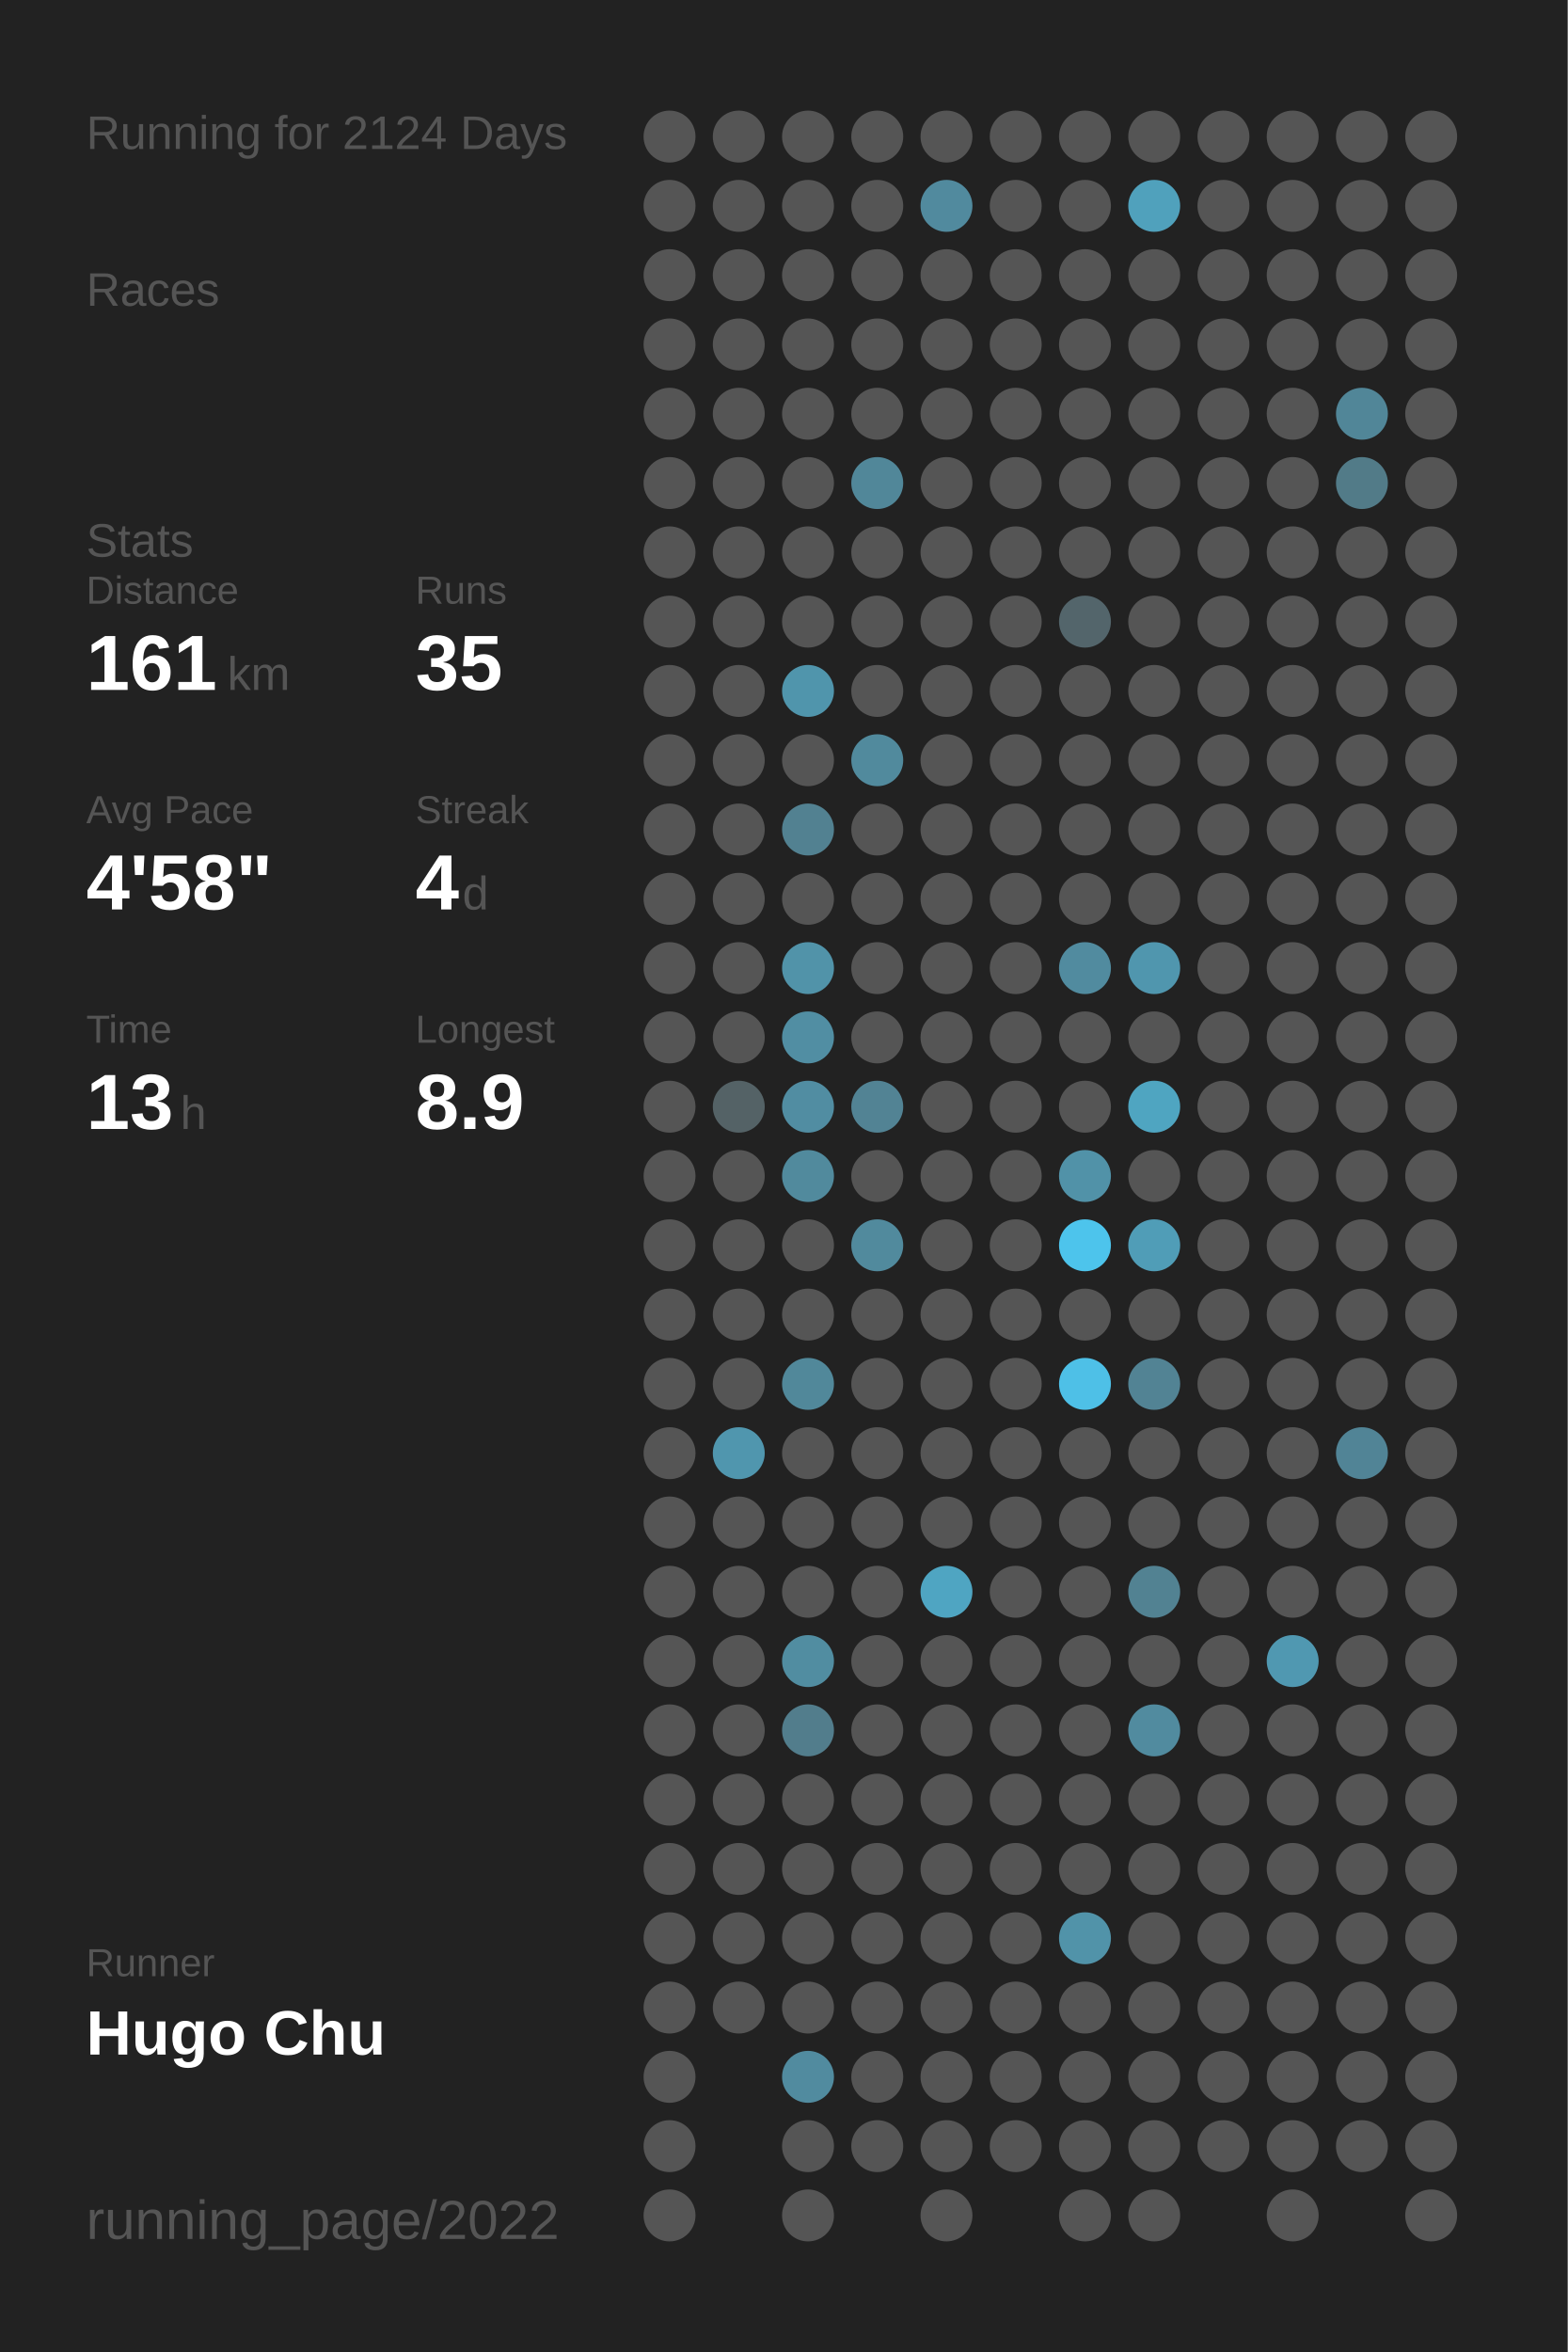
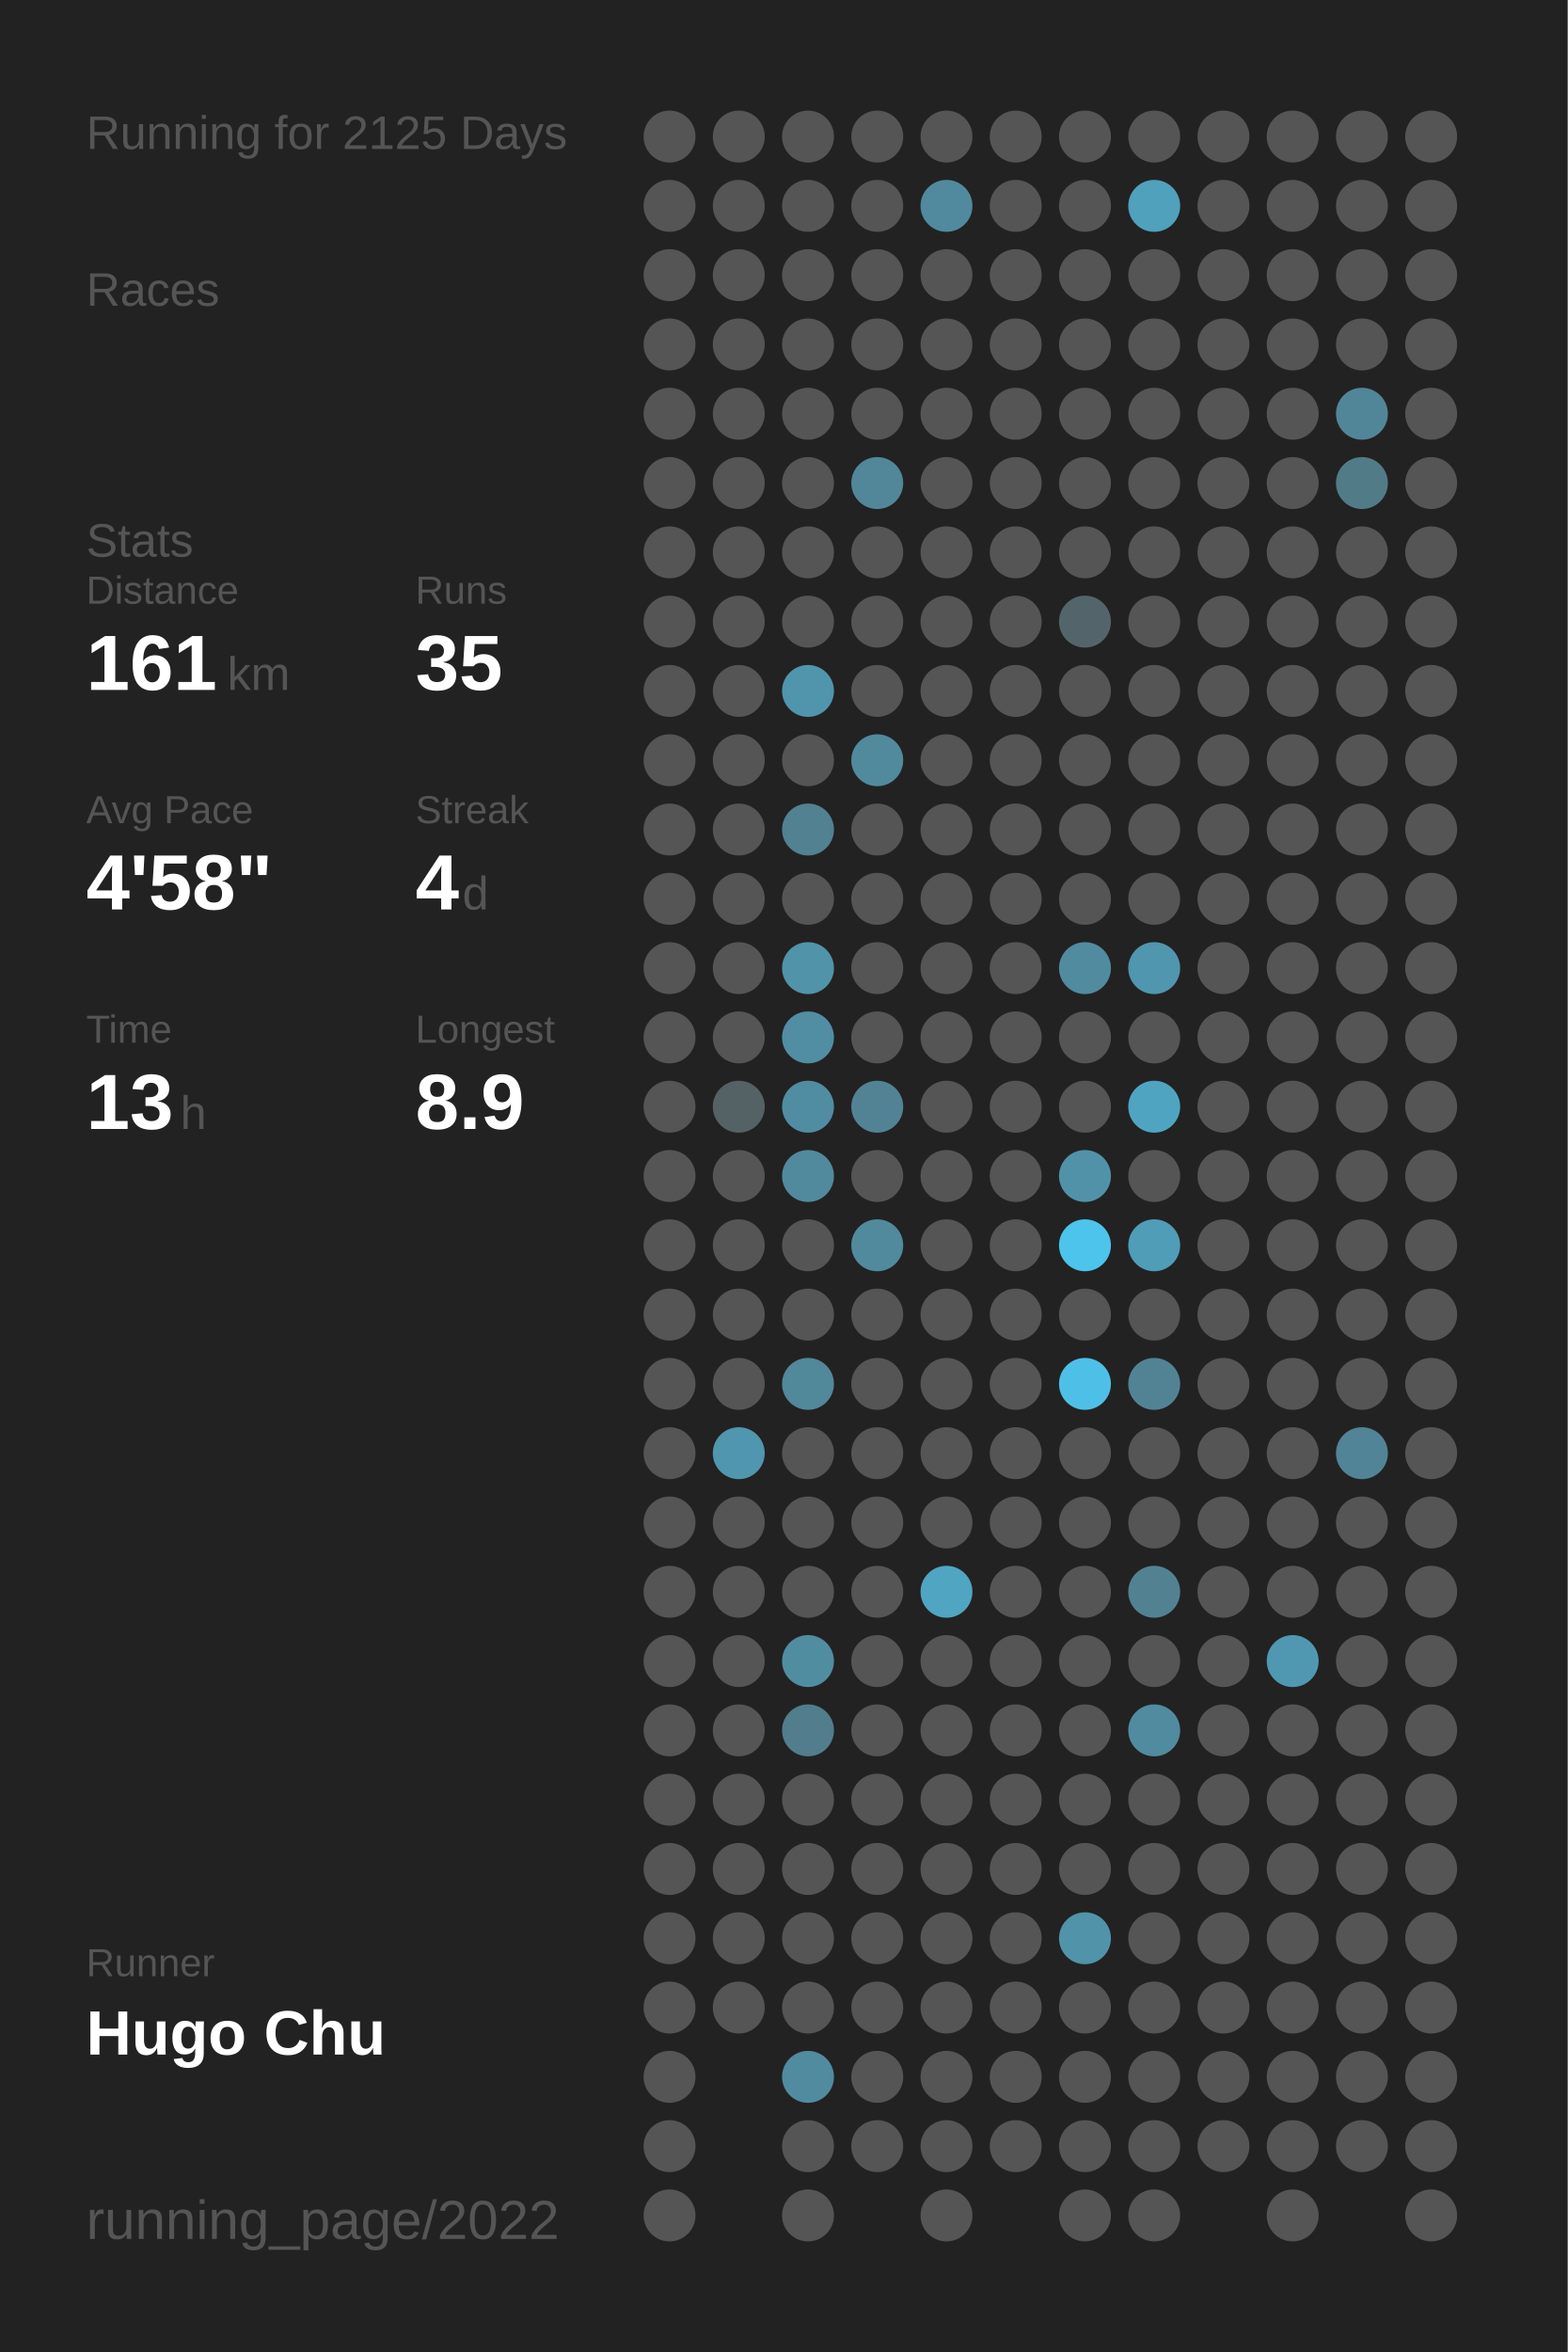
<svg xmlns="http://www.w3.org/2000/svg" baseProfile="full" height="300mm" version="1.1" viewBox="0,0,200,300" width="200mm">
  <defs />
  <rect fill="#222222" height="300" width="200" x="0" y="0" />
-   <text fill="#555555" style="font-size:6px; font-family:Arial;" x="11" y="19">Running for 2124 Days</text>
+   <text fill="#555555" style="font-size:6px; font-family:Arial;" x="11" y="19">Running for 2125 Days</text>
  <text fill="#555555" style="font-size:6px; font-family:Arial;" x="11" y="39">Races</text>
  <text fill="#555555" style="font-size:6px; font-family:Arial;" x="11" y="71">Stats</text>
  <text fill="#555555" style="font-size:5px; font-family:Arial;" x="11" y="77">Distance</text>
  <text fill="#FFFFFF" style="font-size:10px; font-family:Arial; font-weight:bold;" x="11" y="88">161</text>
  <text fill="#555555" style="font-size:6px; font-family:Arial;" x="29" y="88">km</text>
  <text fill="#555555" style="font-size:5px; font-family:Arial;" x="53" y="77">Runs</text>
  <text fill="#FFFFFF" style="font-size:10px; font-family:Arial; font-weight:bold;" x="53" y="88">35</text>
  <text fill="#555555" style="font-size:5px; font-family:Arial;" x="11" y="105">Avg Pace</text>
  <text fill="#FFFFFF" style="font-size:10px; font-family:Arial; font-weight:bold;" x="11" y="116">4'58"</text>
  <text fill="#555555" style="font-size:5px; font-family:Arial;" x="53" y="105">Streak</text>
  <text fill="#FFFFFF" style="font-size:10px; font-family:Arial; font-weight:bold;" x="53" y="116">4</text>
  <text fill="#555555" style="font-size:6px; font-family:Arial;" x="59" y="116">d</text>
  <text fill="#555555" style="font-size:5px; font-family:Arial;" x="11" y="133">Time</text>
  <text fill="#FFFFFF" style="font-size:10px; font-family:Arial; font-weight:bold;" x="11" y="144">13</text>
  <text fill="#555555" style="font-size:6px; font-family:Arial;" x="23" y="144">h</text>
  <text fill="#555555" style="font-size:5px; font-family:Arial;" x="53" y="133">Longest</text>
  <text fill="#FFFFFF" style="font-size:10px; font-family:Arial; font-weight:bold;" x="53" y="144">8.9</text>
  <text fill="#555555" style="font-size:5px; font-family:Arial;" x="11" y="252.065">Runner</text>
  <text fill="#FFFFFF" style="font-size:8px; font-family:Arial; font-weight:bold;" x="11" y="262.065">Hugo Chu</text>
  <text fill="#555555" style="font-size:7px; font-family:Arial;" x="11" y="285.581">running_page/2022</text>
  <circle cx="85.417" cy="17.419" fill="#555555" r="3.312" />
  <circle cx="85.417" cy="26.258" fill="#555555" r="3.312" />
  <circle cx="85.417" cy="35.097" fill="#555555" r="3.312" />
  <circle cx="85.417" cy="43.935" fill="#555555" r="3.312" />
  <circle cx="85.417" cy="52.774" fill="#555555" r="3.312" />
  <circle cx="85.417" cy="61.613" fill="#555555" r="3.312" />
  <circle cx="85.417" cy="70.452" fill="#555555" r="3.312" />
  <circle cx="85.417" cy="79.29" fill="#555555" r="3.312" />
  <circle cx="85.417" cy="88.129" fill="#555555" r="3.312" />
  <circle cx="85.417" cy="96.968" fill="#555555" r="3.312" />
  <circle cx="85.417" cy="105.806" fill="#555555" r="3.312" />
  <circle cx="85.417" cy="114.645" fill="#555555" r="3.312" />
  <circle cx="85.417" cy="123.484" fill="#555555" r="3.312" />
  <circle cx="85.417" cy="132.323" fill="#555555" r="3.312" />
  <circle cx="85.417" cy="141.161" fill="#555555" r="3.312" />
  <circle cx="85.417" cy="150" fill="#555555" r="3.312" />
  <circle cx="85.417" cy="158.839" fill="#555555" r="3.312" />
  <circle cx="85.417" cy="167.677" fill="#555555" r="3.312" />
  <circle cx="85.417" cy="176.516" fill="#555555" r="3.312" />
  <circle cx="85.417" cy="185.355" fill="#555555" r="3.312" />
  <circle cx="85.417" cy="194.194" fill="#555555" r="3.312" />
  <circle cx="85.417" cy="203.032" fill="#555555" r="3.312" />
  <circle cx="85.417" cy="211.871" fill="#555555" r="3.312" />
  <circle cx="85.417" cy="220.71" fill="#555555" r="3.312" />
  <circle cx="85.417" cy="229.548" fill="#555555" r="3.312" />
  <circle cx="85.417" cy="238.387" fill="#555555" r="3.312" />
  <circle cx="85.417" cy="247.226" fill="#555555" r="3.312" />
  <circle cx="85.417" cy="256.065" fill="#555555" r="3.312" />
  <circle cx="85.417" cy="264.903" fill="#555555" r="3.312" />
  <circle cx="85.417" cy="273.742" fill="#555555" r="3.312" />
  <circle cx="85.417" cy="282.581" fill="#555555" r="3.312" />
  <circle cx="94.25" cy="17.419" fill="#555555" r="3.312" />
  <circle cx="94.25" cy="26.258" fill="#555555" r="3.312" />
  <circle cx="94.25" cy="35.097" fill="#555555" r="3.312" />
  <circle cx="94.25" cy="43.935" fill="#555555" r="3.312" />
  <circle cx="94.25" cy="52.774" fill="#555555" r="3.312" />
  <circle cx="94.25" cy="61.613" fill="#555555" r="3.312" />
  <circle cx="94.25" cy="70.452" fill="#555555" r="3.312" />
  <circle cx="94.25" cy="79.29" fill="#555555" r="3.312" />
  <circle cx="94.25" cy="88.129" fill="#555555" r="3.312" />
  <circle cx="94.25" cy="96.968" fill="#555555" r="3.312" />
  <circle cx="94.25" cy="105.806" fill="#555555" r="3.312" />
  <circle cx="94.25" cy="114.645" fill="#555555" r="3.312" />
  <circle cx="94.25" cy="123.484" fill="#555555" r="3.312" />
  <circle cx="94.25" cy="132.323" fill="#555555" r="3.312" />
  <circle cx="94.25" cy="141.161" fill="#546266" r="3.312" />
  <circle cx="94.25" cy="150" fill="#555555" r="3.312" />
  <circle cx="94.25" cy="158.839" fill="#555555" r="3.312" />
  <circle cx="94.25" cy="167.677" fill="#555555" r="3.312" />
  <circle cx="94.25" cy="176.516" fill="#555555" r="3.312" />
  <circle cx="94.25" cy="185.355" fill="#5096ae" r="3.312" />
  <circle cx="94.25" cy="194.194" fill="#555555" r="3.312" />
  <circle cx="94.25" cy="203.032" fill="#555555" r="3.312" />
  <circle cx="94.25" cy="211.871" fill="#555555" r="3.312" />
  <circle cx="94.25" cy="220.71" fill="#555555" r="3.312" />
  <circle cx="94.25" cy="229.548" fill="#555555" r="3.312" />
  <circle cx="94.25" cy="238.387" fill="#555555" r="3.312" />
  <circle cx="94.25" cy="247.226" fill="#555555" r="3.312" />
  <circle cx="94.25" cy="256.065" fill="#555555" r="3.312" />
  <circle cx="103.083" cy="17.419" fill="#555555" r="3.312" />
  <circle cx="103.083" cy="26.258" fill="#555555" r="3.312" />
  <circle cx="103.083" cy="35.097" fill="#555555" r="3.312" />
  <circle cx="103.083" cy="43.935" fill="#555555" r="3.312" />
  <circle cx="103.083" cy="52.774" fill="#555555" r="3.312" />
  <circle cx="103.083" cy="61.613" fill="#555555" r="3.312" />
  <circle cx="103.083" cy="70.452" fill="#555555" r="3.312" />
  <circle cx="103.083" cy="79.29" fill="#555555" r="3.312" />
  <circle cx="103.083" cy="88.129" fill="#5095ac" r="3.312" />
  <circle cx="103.083" cy="96.968" fill="#555555" r="3.312" />
  <circle cx="103.083" cy="105.806" fill="#528191" r="3.312" />
  <circle cx="103.083" cy="114.645" fill="#555555" r="3.312" />
  <circle cx="103.083" cy="123.484" fill="#5193a9" r="3.312" />
  <circle cx="103.083" cy="132.323" fill="#518ea3" r="3.312" />
  <circle cx="103.083" cy="141.161" fill="#518da2" r="3.312" />
  <circle cx="103.083" cy="150" fill="#518a9d" r="3.312" />
  <circle cx="103.083" cy="158.839" fill="#555555" r="3.312" />
  <circle cx="103.083" cy="167.677" fill="#555555" r="3.312" />
  <circle cx="103.083" cy="176.516" fill="#51889a" r="3.312" />
  <circle cx="103.083" cy="185.355" fill="#555555" r="3.312" />
  <circle cx="103.083" cy="194.194" fill="#555555" r="3.312" />
  <circle cx="103.083" cy="203.032" fill="#555555" r="3.312" />
  <circle cx="103.083" cy="211.871" fill="#518da1" r="3.312" />
  <circle cx="103.083" cy="220.71" fill="#527d8c" r="3.312" />
  <circle cx="103.083" cy="229.548" fill="#555555" r="3.312" />
  <circle cx="103.083" cy="238.387" fill="#555555" r="3.312" />
  <circle cx="103.083" cy="247.226" fill="#555555" r="3.312" />
  <circle cx="103.083" cy="256.065" fill="#555555" r="3.312" />
  <circle cx="103.083" cy="264.903" fill="#518b9f" r="3.312" />
  <circle cx="103.083" cy="273.742" fill="#555555" r="3.312" />
  <circle cx="103.083" cy="282.581" fill="#555555" r="3.312" />
  <circle cx="111.917" cy="17.419" fill="#555555" r="3.312" />
  <circle cx="111.917" cy="26.258" fill="#555555" r="3.312" />
  <circle cx="111.917" cy="35.097" fill="#555555" r="3.312" />
  <circle cx="111.917" cy="43.935" fill="#555555" r="3.312" />
  <circle cx="111.917" cy="52.774" fill="#555555" r="3.312" />
  <circle cx="111.917" cy="61.613" fill="#518799" r="3.312" />
  <circle cx="111.917" cy="70.452" fill="#555555" r="3.312" />
  <circle cx="111.917" cy="79.29" fill="#555555" r="3.312" />
  <circle cx="111.917" cy="88.129" fill="#555555" r="3.312" />
  <circle cx="111.917" cy="96.968" fill="#518a9d" r="3.312" />
  <circle cx="111.917" cy="105.806" fill="#555555" r="3.312" />
  <circle cx="111.917" cy="114.645" fill="#555555" r="3.312" />
  <circle cx="111.917" cy="123.484" fill="#555555" r="3.312" />
  <circle cx="111.917" cy="132.323" fill="#555555" r="3.312" />
  <circle cx="111.917" cy="141.161" fill="#528394" r="3.312" />
  <circle cx="111.917" cy="150" fill="#555555" r="3.312" />
  <circle cx="111.917" cy="158.839" fill="#518a9d" r="3.312" />
  <circle cx="111.917" cy="167.677" fill="#555555" r="3.312" />
  <circle cx="111.917" cy="176.516" fill="#555555" r="3.312" />
  <circle cx="111.917" cy="185.355" fill="#555555" r="3.312" />
  <circle cx="111.917" cy="194.194" fill="#555555" r="3.312" />
  <circle cx="111.917" cy="203.032" fill="#555555" r="3.312" />
  <circle cx="111.917" cy="211.871" fill="#555555" r="3.312" />
  <circle cx="111.917" cy="220.71" fill="#555555" r="3.312" />
  <circle cx="111.917" cy="229.548" fill="#555555" r="3.312" />
  <circle cx="111.917" cy="238.387" fill="#555555" r="3.312" />
  <circle cx="111.917" cy="247.226" fill="#555555" r="3.312" />
  <circle cx="111.917" cy="256.065" fill="#555555" r="3.312" />
  <circle cx="111.917" cy="264.903" fill="#555555" r="3.312" />
  <circle cx="111.917" cy="273.742" fill="#555555" r="3.312" />
  <circle cx="120.75" cy="17.419" fill="#555555" r="3.312" />
  <circle cx="120.75" cy="26.258" fill="#518a9e" r="3.312" />
  <circle cx="120.75" cy="35.097" fill="#555555" r="3.312" />
  <circle cx="120.75" cy="43.935" fill="#555555" r="3.312" />
  <circle cx="120.75" cy="52.774" fill="#555555" r="3.312" />
  <circle cx="120.75" cy="61.613" fill="#555555" r="3.312" />
  <circle cx="120.75" cy="70.452" fill="#555555" r="3.312" />
  <circle cx="120.75" cy="79.29" fill="#555555" r="3.312" />
  <circle cx="120.75" cy="88.129" fill="#555555" r="3.312" />
  <circle cx="120.75" cy="96.968" fill="#555555" r="3.312" />
  <circle cx="120.75" cy="105.806" fill="#555555" r="3.312" />
  <circle cx="120.75" cy="114.645" fill="#555555" r="3.312" />
  <circle cx="120.75" cy="123.484" fill="#555555" r="3.312" />
  <circle cx="120.75" cy="132.323" fill="#555555" r="3.312" />
  <circle cx="120.75" cy="141.161" fill="#555555" r="3.312" />
  <circle cx="120.75" cy="150" fill="#555555" r="3.312" />
  <circle cx="120.75" cy="158.839" fill="#555555" r="3.312" />
  <circle cx="120.75" cy="167.677" fill="#555555" r="3.312" />
  <circle cx="120.75" cy="176.516" fill="#555555" r="3.312" />
  <circle cx="120.75" cy="185.355" fill="#555555" r="3.312" />
  <circle cx="120.75" cy="194.194" fill="#555555" r="3.312" />
  <circle cx="120.75" cy="203.032" fill="#4fa5c2" r="3.312" />
  <circle cx="120.75" cy="211.871" fill="#555555" r="3.312" />
  <circle cx="120.75" cy="220.71" fill="#555555" r="3.312" />
  <circle cx="120.75" cy="229.548" fill="#555555" r="3.312" />
  <circle cx="120.75" cy="238.387" fill="#555555" r="3.312" />
  <circle cx="120.75" cy="247.226" fill="#555555" r="3.312" />
  <circle cx="120.75" cy="256.065" fill="#555555" r="3.312" />
  <circle cx="120.75" cy="264.903" fill="#555555" r="3.312" />
  <circle cx="120.75" cy="273.742" fill="#555555" r="3.312" />
  <circle cx="120.75" cy="282.581" fill="#555555" r="3.312" />
  <circle cx="129.583" cy="17.419" fill="#555555" r="3.312" />
  <circle cx="129.583" cy="26.258" fill="#555555" r="3.312" />
  <circle cx="129.583" cy="35.097" fill="#555555" r="3.312" />
  <circle cx="129.583" cy="43.935" fill="#555555" r="3.312" />
  <circle cx="129.583" cy="52.774" fill="#555555" r="3.312" />
  <circle cx="129.583" cy="61.613" fill="#555555" r="3.312" />
  <circle cx="129.583" cy="70.452" fill="#555555" r="3.312" />
  <circle cx="129.583" cy="79.29" fill="#555555" r="3.312" />
  <circle cx="129.583" cy="88.129" fill="#555555" r="3.312" />
  <circle cx="129.583" cy="96.968" fill="#555555" r="3.312" />
  <circle cx="129.583" cy="105.806" fill="#555555" r="3.312" />
  <circle cx="129.583" cy="114.645" fill="#555555" r="3.312" />
  <circle cx="129.583" cy="123.484" fill="#555555" r="3.312" />
  <circle cx="129.583" cy="132.323" fill="#555555" r="3.312" />
  <circle cx="129.583" cy="141.161" fill="#555555" r="3.312" />
  <circle cx="129.583" cy="150" fill="#555555" r="3.312" />
  <circle cx="129.583" cy="158.839" fill="#555555" r="3.312" />
  <circle cx="129.583" cy="167.677" fill="#555555" r="3.312" />
  <circle cx="129.583" cy="176.516" fill="#555555" r="3.312" />
  <circle cx="129.583" cy="185.355" fill="#555555" r="3.312" />
  <circle cx="129.583" cy="194.194" fill="#555555" r="3.312" />
  <circle cx="129.583" cy="203.032" fill="#555555" r="3.312" />
  <circle cx="129.583" cy="211.871" fill="#555555" r="3.312" />
  <circle cx="129.583" cy="220.71" fill="#555555" r="3.312" />
  <circle cx="129.583" cy="229.548" fill="#555555" r="3.312" />
  <circle cx="129.583" cy="238.387" fill="#555555" r="3.312" />
  <circle cx="129.583" cy="247.226" fill="#555555" r="3.312" />
  <circle cx="129.583" cy="256.065" fill="#555555" r="3.312" />
  <circle cx="129.583" cy="264.903" fill="#555555" r="3.312" />
  <circle cx="129.583" cy="273.742" fill="#555555" r="3.312" />
  <circle cx="138.417" cy="17.419" fill="#555555" r="3.312" />
  <circle cx="138.417" cy="26.258" fill="#555555" r="3.312" />
  <circle cx="138.417" cy="35.097" fill="#555555" r="3.312" />
  <circle cx="138.417" cy="43.935" fill="#555555" r="3.312" />
  <circle cx="138.417" cy="52.774" fill="#555555" r="3.312" />
  <circle cx="138.417" cy="61.613" fill="#555555" r="3.312" />
  <circle cx="138.417" cy="70.452" fill="#555555" r="3.312" />
  <circle cx="138.417" cy="79.29" fill="#53656b" r="3.312" />
  <circle cx="138.417" cy="88.129" fill="#555555" r="3.312" />
  <circle cx="138.417" cy="96.968" fill="#555555" r="3.312" />
  <circle cx="138.417" cy="105.806" fill="#555555" r="3.312" />
  <circle cx="138.417" cy="114.645" fill="#555555" r="3.312" />
  <circle cx="138.417" cy="123.484" fill="#518b9f" r="3.312" />
  <circle cx="138.417" cy="132.323" fill="#555555" r="3.312" />
  <circle cx="138.417" cy="141.161" fill="#555555" r="3.312" />
  <circle cx="138.417" cy="150" fill="#5192a8" r="3.312" />
  <circle cx="138.417" cy="158.839" fill="#4dc4ec" r="3.312" />
  <circle cx="138.417" cy="167.677" fill="#555555" r="3.312" />
  <circle cx="138.417" cy="176.516" fill="#4ec0e7" r="3.312" />
  <circle cx="138.417" cy="185.355" fill="#555555" r="3.312" />
  <circle cx="138.417" cy="194.194" fill="#555555" r="3.312" />
  <circle cx="138.417" cy="203.032" fill="#555555" r="3.312" />
  <circle cx="138.417" cy="211.871" fill="#555555" r="3.312" />
  <circle cx="138.417" cy="220.71" fill="#555555" r="3.312" />
  <circle cx="138.417" cy="229.548" fill="#555555" r="3.312" />
  <circle cx="138.417" cy="238.387" fill="#555555" r="3.312" />
  <circle cx="138.417" cy="247.226" fill="#5193a9" r="3.312" />
  <circle cx="138.417" cy="256.065" fill="#555555" r="3.312" />
  <circle cx="138.417" cy="264.903" fill="#555555" r="3.312" />
  <circle cx="138.417" cy="273.742" fill="#555555" r="3.312" />
  <circle cx="138.417" cy="282.581" fill="#555555" r="3.312" />
  <circle cx="147.25" cy="17.419" fill="#555555" r="3.312" />
  <circle cx="147.25" cy="26.258" fill="#50a1bc" r="3.312" />
  <circle cx="147.25" cy="35.097" fill="#555555" r="3.312" />
  <circle cx="147.25" cy="43.935" fill="#555555" r="3.312" />
  <circle cx="147.25" cy="52.774" fill="#555555" r="3.312" />
  <circle cx="147.25" cy="61.613" fill="#555555" r="3.312" />
  <circle cx="147.25" cy="70.452" fill="#555555" r="3.312" />
  <circle cx="147.25" cy="79.29" fill="#555555" r="3.312" />
  <circle cx="147.25" cy="88.129" fill="#555555" r="3.312" />
  <circle cx="147.25" cy="96.968" fill="#555555" r="3.312" />
  <circle cx="147.25" cy="105.806" fill="#555555" r="3.312" />
  <circle cx="147.25" cy="114.645" fill="#555555" r="3.312" />
  <circle cx="147.25" cy="123.484" fill="#5096ae" r="3.312" />
  <circle cx="147.25" cy="132.323" fill="#555555" r="3.312" />
  <circle cx="147.25" cy="141.161" fill="#4fa5c1" r="3.312" />
  <circle cx="147.25" cy="150" fill="#555555" r="3.312" />
  <circle cx="147.25" cy="158.839" fill="#509db7" r="3.312" />
  <circle cx="147.25" cy="167.677" fill="#555555" r="3.312" />
  <circle cx="147.25" cy="176.516" fill="#528394" r="3.312" />
  <circle cx="147.25" cy="185.355" fill="#555555" r="3.312" />
  <circle cx="147.25" cy="194.194" fill="#555555" r="3.312" />
  <circle cx="147.25" cy="203.032" fill="#528292" r="3.312" />
  <circle cx="147.25" cy="211.871" fill="#555555" r="3.312" />
  <circle cx="147.25" cy="220.71" fill="#518b9f" r="3.312" />
  <circle cx="147.25" cy="229.548" fill="#555555" r="3.312" />
  <circle cx="147.25" cy="238.387" fill="#555555" r="3.312" />
  <circle cx="147.25" cy="247.226" fill="#555555" r="3.312" />
  <circle cx="147.25" cy="256.065" fill="#555555" r="3.312" />
  <circle cx="147.25" cy="264.903" fill="#555555" r="3.312" />
  <circle cx="147.25" cy="273.742" fill="#555555" r="3.312" />
  <circle cx="147.25" cy="282.581" fill="#555555" r="3.312" />
  <circle cx="156.083" cy="17.419" fill="#555555" r="3.312" />
  <circle cx="156.083" cy="26.258" fill="#555555" r="3.312" />
  <circle cx="156.083" cy="35.097" fill="#555555" r="3.312" />
  <circle cx="156.083" cy="43.935" fill="#555555" r="3.312" />
  <circle cx="156.083" cy="52.774" fill="#555555" r="3.312" />
  <circle cx="156.083" cy="61.613" fill="#555555" r="3.312" />
  <circle cx="156.083" cy="70.452" fill="#555555" r="3.312" />
  <circle cx="156.083" cy="79.29" fill="#555555" r="3.312" />
  <circle cx="156.083" cy="88.129" fill="#555555" r="3.312" />
  <circle cx="156.083" cy="96.968" fill="#555555" r="3.312" />
  <circle cx="156.083" cy="105.806" fill="#555555" r="3.312" />
  <circle cx="156.083" cy="114.645" fill="#555555" r="3.312" />
  <circle cx="156.083" cy="123.484" fill="#555555" r="3.312" />
  <circle cx="156.083" cy="132.323" fill="#555555" r="3.312" />
  <circle cx="156.083" cy="141.161" fill="#555555" r="3.312" />
  <circle cx="156.083" cy="150" fill="#555555" r="3.312" />
  <circle cx="156.083" cy="158.839" fill="#555555" r="3.312" />
  <circle cx="156.083" cy="167.677" fill="#555555" r="3.312" />
  <circle cx="156.083" cy="176.516" fill="#555555" r="3.312" />
  <circle cx="156.083" cy="185.355" fill="#555555" r="3.312" />
  <circle cx="156.083" cy="194.194" fill="#555555" r="3.312" />
  <circle cx="156.083" cy="203.032" fill="#555555" r="3.312" />
  <circle cx="156.083" cy="211.871" fill="#555555" r="3.312" />
  <circle cx="156.083" cy="220.71" fill="#555555" r="3.312" />
  <circle cx="156.083" cy="229.548" fill="#555555" r="3.312" />
  <circle cx="156.083" cy="238.387" fill="#555555" r="3.312" />
  <circle cx="156.083" cy="247.226" fill="#555555" r="3.312" />
  <circle cx="156.083" cy="256.065" fill="#555555" r="3.312" />
  <circle cx="156.083" cy="264.903" fill="#555555" r="3.312" />
  <circle cx="156.083" cy="273.742" fill="#555555" r="3.312" />
  <circle cx="164.917" cy="17.419" fill="#555555" r="3.312" />
  <circle cx="164.917" cy="26.258" fill="#555555" r="3.312" />
  <circle cx="164.917" cy="35.097" fill="#555555" r="3.312" />
  <circle cx="164.917" cy="43.935" fill="#555555" r="3.312" />
  <circle cx="164.917" cy="52.774" fill="#555555" r="3.312" />
  <circle cx="164.917" cy="61.613" fill="#555555" r="3.312" />
  <circle cx="164.917" cy="70.452" fill="#555555" r="3.312" />
  <circle cx="164.917" cy="79.29" fill="#555555" r="3.312" />
  <circle cx="164.917" cy="88.129" fill="#555555" r="3.312" />
  <circle cx="164.917" cy="96.968" fill="#555555" r="3.312" />
  <circle cx="164.917" cy="105.806" fill="#555555" r="3.312" />
  <circle cx="164.917" cy="114.645" fill="#555555" r="3.312" />
  <circle cx="164.917" cy="123.484" fill="#555555" r="3.312" />
  <circle cx="164.917" cy="132.323" fill="#555555" r="3.312" />
  <circle cx="164.917" cy="141.161" fill="#555555" r="3.312" />
  <circle cx="164.917" cy="150" fill="#555555" r="3.312" />
  <circle cx="164.917" cy="158.839" fill="#555555" r="3.312" />
  <circle cx="164.917" cy="167.677" fill="#555555" r="3.312" />
  <circle cx="164.917" cy="176.516" fill="#555555" r="3.312" />
  <circle cx="164.917" cy="185.355" fill="#555555" r="3.312" />
  <circle cx="164.917" cy="194.194" fill="#555555" r="3.312" />
  <circle cx="164.917" cy="203.032" fill="#555555" r="3.312" />
  <circle cx="164.917" cy="211.871" fill="#5098b1" r="3.312" />
  <circle cx="164.917" cy="220.71" fill="#555555" r="3.312" />
  <circle cx="164.917" cy="229.548" fill="#555555" r="3.312" />
  <circle cx="164.917" cy="238.387" fill="#555555" r="3.312" />
  <circle cx="164.917" cy="247.226" fill="#555555" r="3.312" />
  <circle cx="164.917" cy="256.065" fill="#555555" r="3.312" />
  <circle cx="164.917" cy="264.903" fill="#555555" r="3.312" />
  <circle cx="164.917" cy="273.742" fill="#555555" r="3.312" />
  <circle cx="164.917" cy="282.581" fill="#555555" r="3.312" />
  <circle cx="173.75" cy="17.419" fill="#555555" r="3.312" />
  <circle cx="173.75" cy="26.258" fill="#555555" r="3.312" />
  <circle cx="173.75" cy="35.097" fill="#555555" r="3.312" />
  <circle cx="173.75" cy="43.935" fill="#555555" r="3.312" />
  <circle cx="173.75" cy="52.774" fill="#518698" r="3.312" />
  <circle cx="173.75" cy="61.613" fill="#527b88" r="3.312" />
  <circle cx="173.75" cy="70.452" fill="#555555" r="3.312" />
  <circle cx="173.75" cy="79.29" fill="#555555" r="3.312" />
  <circle cx="173.75" cy="88.129" fill="#555555" r="3.312" />
  <circle cx="173.75" cy="96.968" fill="#555555" r="3.312" />
  <circle cx="173.75" cy="105.806" fill="#555555" r="3.312" />
  <circle cx="173.75" cy="114.645" fill="#555555" r="3.312" />
  <circle cx="173.75" cy="123.484" fill="#555555" r="3.312" />
  <circle cx="173.75" cy="132.323" fill="#555555" r="3.312" />
  <circle cx="173.75" cy="141.161" fill="#555555" r="3.312" />
  <circle cx="173.75" cy="150" fill="#555555" r="3.312" />
  <circle cx="173.75" cy="158.839" fill="#555555" r="3.312" />
  <circle cx="173.75" cy="167.677" fill="#555555" r="3.312" />
  <circle cx="173.75" cy="176.516" fill="#555555" r="3.312" />
  <circle cx="173.75" cy="185.355" fill="#518496" r="3.312" />
  <circle cx="173.75" cy="194.194" fill="#555555" r="3.312" />
  <circle cx="173.75" cy="203.032" fill="#555555" r="3.312" />
  <circle cx="173.75" cy="211.871" fill="#555555" r="3.312" />
  <circle cx="173.75" cy="220.71" fill="#555555" r="3.312" />
  <circle cx="173.75" cy="229.548" fill="#555555" r="3.312" />
  <circle cx="173.75" cy="238.387" fill="#555555" r="3.312" />
  <circle cx="173.75" cy="247.226" fill="#555555" r="3.312" />
  <circle cx="173.75" cy="256.065" fill="#555555" r="3.312" />
  <circle cx="173.75" cy="264.903" fill="#555555" r="3.312" />
  <circle cx="173.75" cy="273.742" fill="#555555" r="3.312" />
  <circle cx="182.583" cy="17.419" fill="#555555" r="3.312" />
  <circle cx="182.583" cy="26.258" fill="#555555" r="3.312" />
  <circle cx="182.583" cy="35.097" fill="#555555" r="3.312" />
  <circle cx="182.583" cy="43.935" fill="#555555" r="3.312" />
  <circle cx="182.583" cy="52.774" fill="#555555" r="3.312" />
  <circle cx="182.583" cy="61.613" fill="#555555" r="3.312" />
  <circle cx="182.583" cy="70.452" fill="#555555" r="3.312" />
  <circle cx="182.583" cy="79.29" fill="#555555" r="3.312" />
  <circle cx="182.583" cy="88.129" fill="#555555" r="3.312" />
  <circle cx="182.583" cy="96.968" fill="#555555" r="3.312" />
  <circle cx="182.583" cy="105.806" fill="#555555" r="3.312" />
  <circle cx="182.583" cy="114.645" fill="#555555" r="3.312" />
  <circle cx="182.583" cy="123.484" fill="#555555" r="3.312" />
  <circle cx="182.583" cy="132.323" fill="#555555" r="3.312" />
  <circle cx="182.583" cy="141.161" fill="#555555" r="3.312" />
  <circle cx="182.583" cy="150" fill="#555555" r="3.312" />
  <circle cx="182.583" cy="158.839" fill="#555555" r="3.312" />
  <circle cx="182.583" cy="167.677" fill="#555555" r="3.312" />
  <circle cx="182.583" cy="176.516" fill="#555555" r="3.312" />
  <circle cx="182.583" cy="185.355" fill="#555555" r="3.312" />
  <circle cx="182.583" cy="194.194" fill="#555555" r="3.312" />
  <circle cx="182.583" cy="203.032" fill="#555555" r="3.312" />
  <circle cx="182.583" cy="211.871" fill="#555555" r="3.312" />
  <circle cx="182.583" cy="220.71" fill="#555555" r="3.312" />
  <circle cx="182.583" cy="229.548" fill="#555555" r="3.312" />
  <circle cx="182.583" cy="238.387" fill="#555555" r="3.312" />
  <circle cx="182.583" cy="247.226" fill="#555555" r="3.312" />
  <circle cx="182.583" cy="256.065" fill="#555555" r="3.312" />
  <circle cx="182.583" cy="264.903" fill="#555555" r="3.312" />
  <circle cx="182.583" cy="273.742" fill="#555555" r="3.312" />
  <circle cx="182.583" cy="282.581" fill="#555555" r="3.312" />
</svg>
